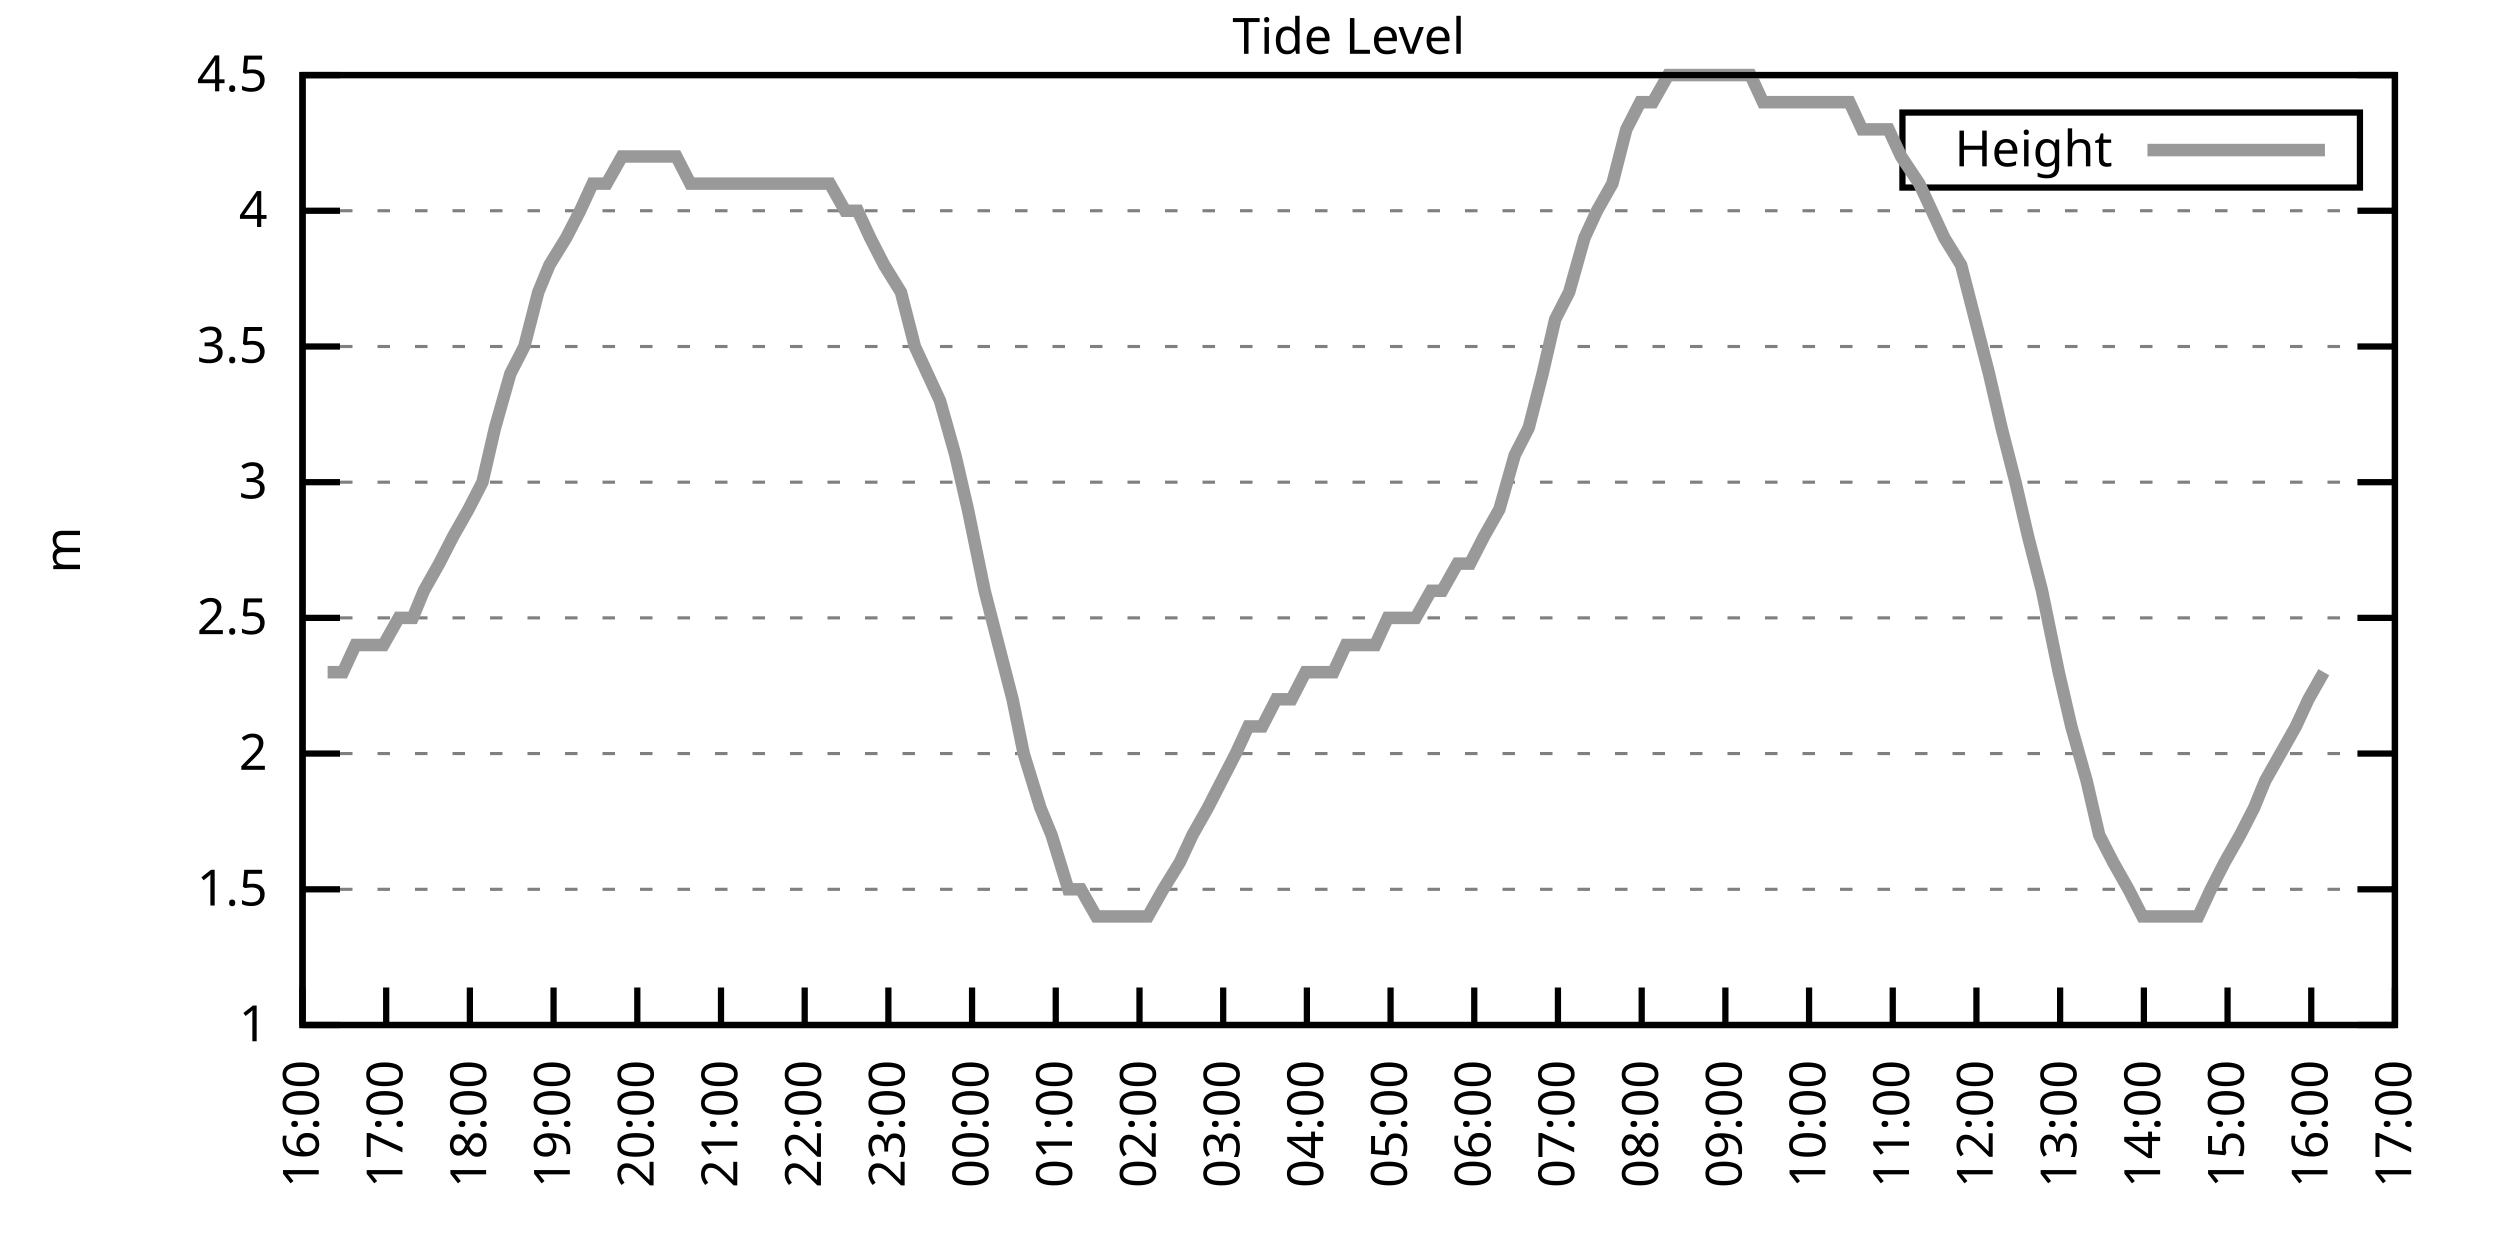
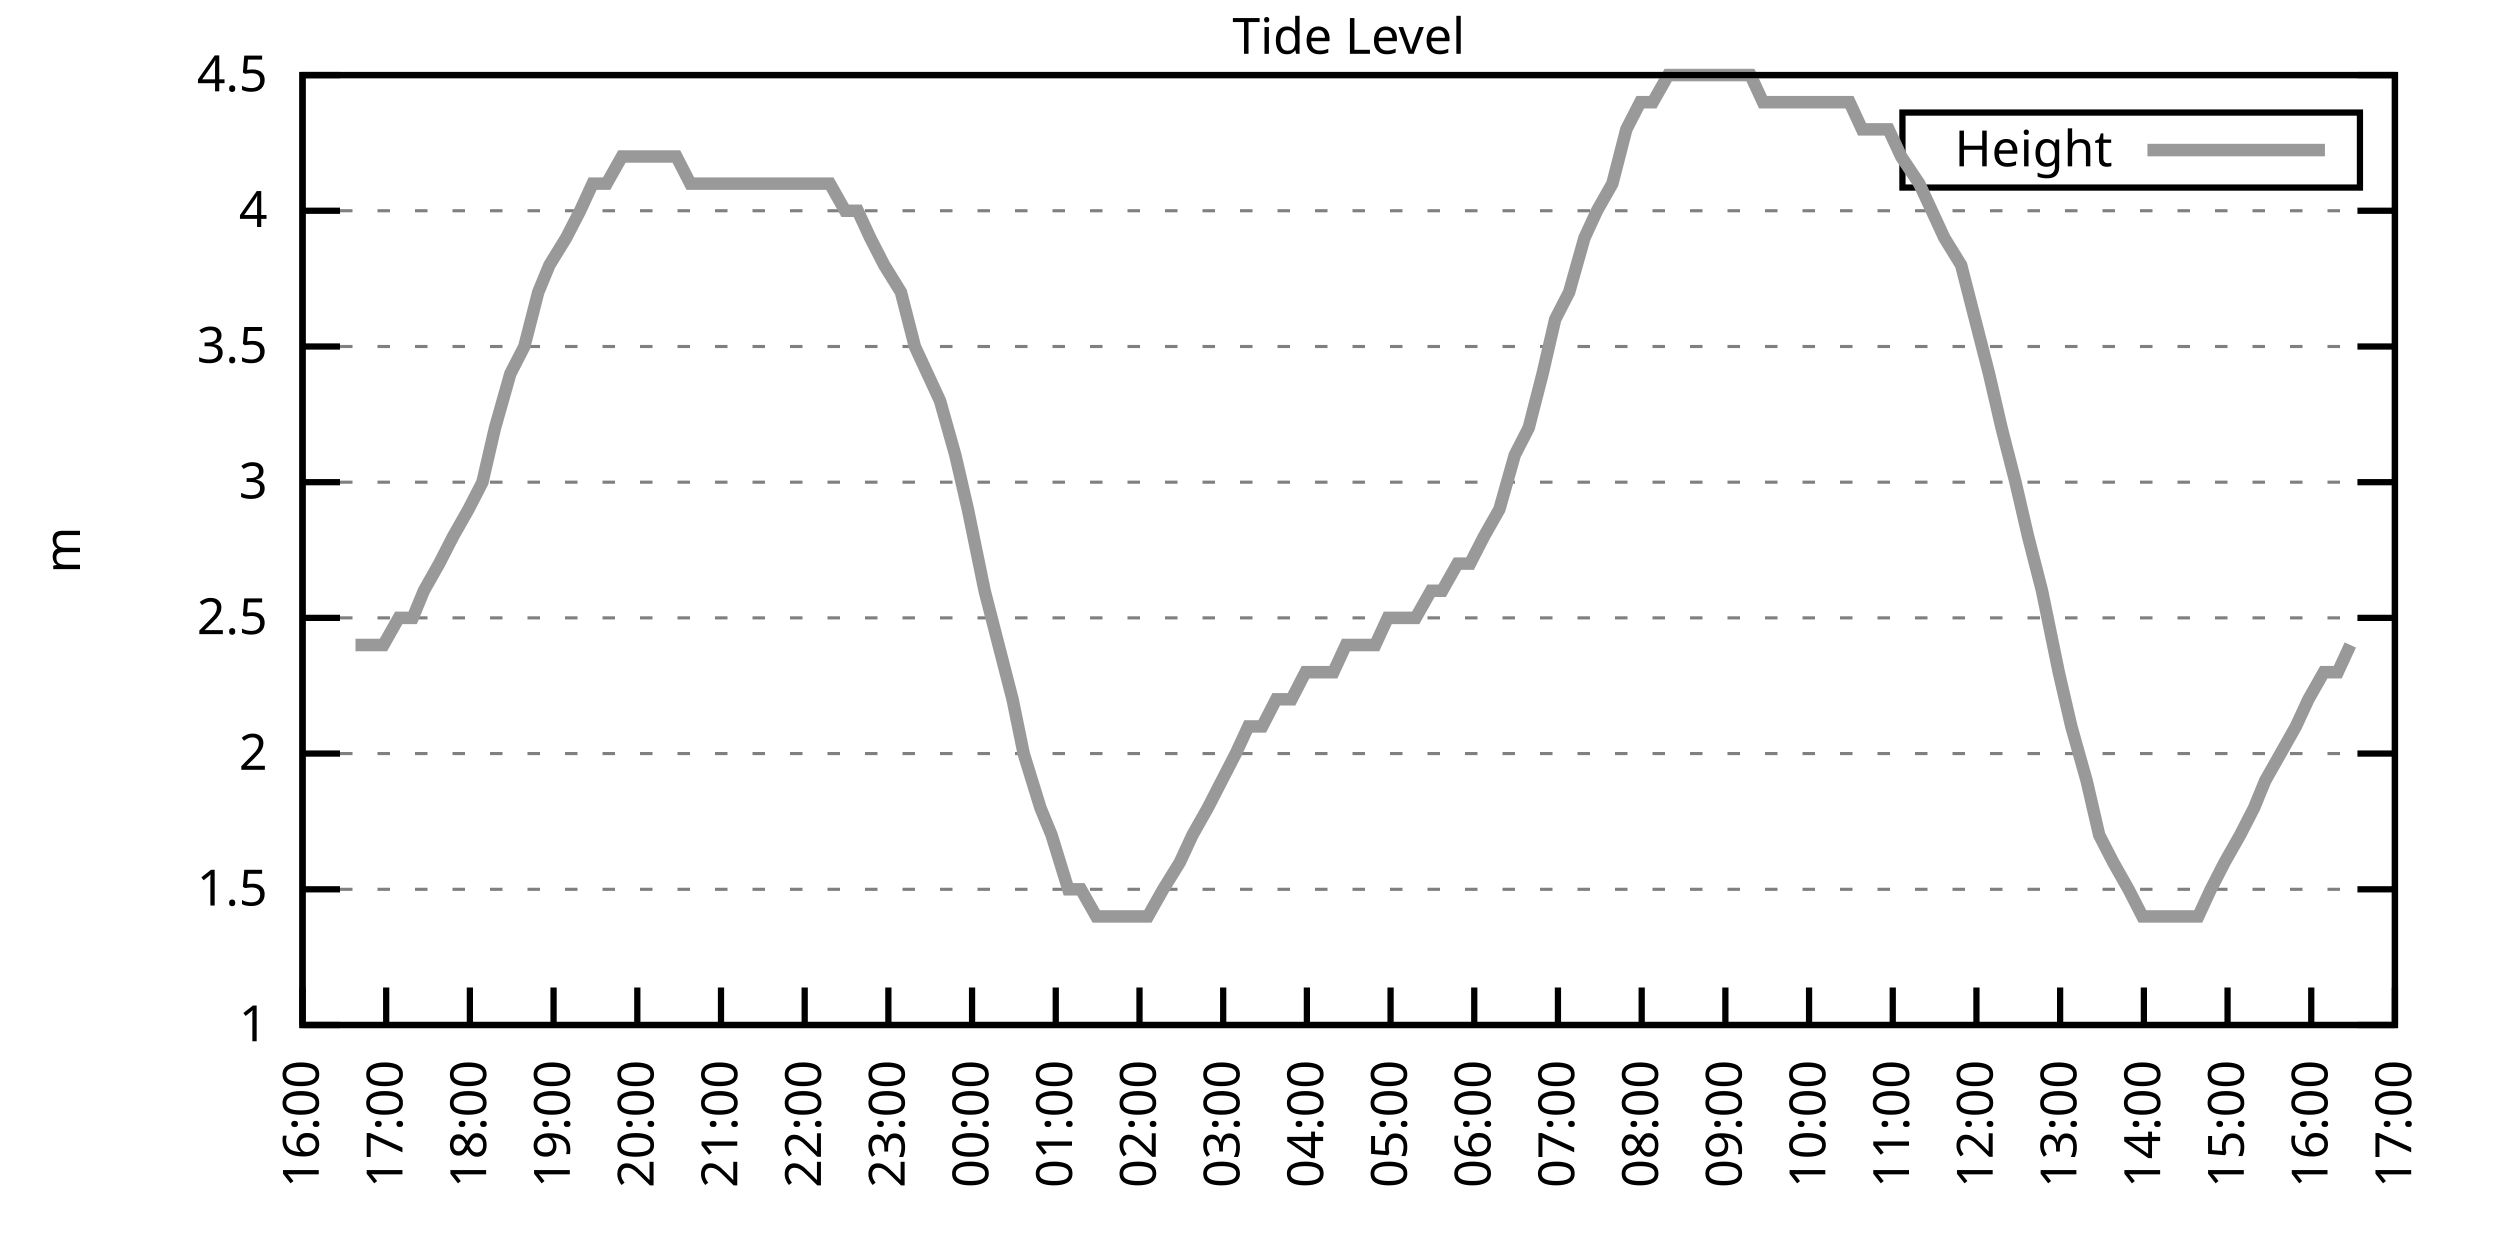
<svg xmlns="http://www.w3.org/2000/svg" xmlns:xlink="http://www.w3.org/1999/xlink" width="400" height="200" viewBox="0 0 400 200">
  <g id="gnuplot_canvas">
    <rect x="0" y="0" width="400" height="200" fill="none" />
    <defs>
      <circle id="gpDot" r="0.5" stroke-width="0.5" stroke="currentColor" />
      <path id="gpPt0" stroke-width="0.333" stroke="currentColor" d="M-1,0 h2 M0,-1 v2" />
      <path id="gpPt1" stroke-width="0.333" stroke="currentColor" d="M-1,-1 L1,1 M1,-1 L-1,1" />
      <path id="gpPt2" stroke-width="0.333" stroke="currentColor" d="M-1,0 L1,0 M0,-1 L0,1 M-1,-1 L1,1 M-1,1 L1,-1" />
      <rect id="gpPt3" stroke-width="0.333" stroke="currentColor" x="-1" y="-1" width="2" height="2" />
      <rect id="gpPt4" stroke-width="0.333" stroke="currentColor" fill="currentColor" x="-1" y="-1" width="2" height="2" />
      <circle id="gpPt5" stroke-width="0.333" stroke="currentColor" cx="0" cy="0" r="1" />
      <use xlink:href="#gpPt5" id="gpPt6" fill="currentColor" stroke="none" />
      <path id="gpPt7" stroke-width="0.333" stroke="currentColor" d="M0,-1.33 L-1.33,0.67 L1.33,0.67 z" />
      <use xlink:href="#gpPt7" id="gpPt8" fill="currentColor" stroke="none" />
      <use xlink:href="#gpPt7" id="gpPt9" stroke="currentColor" transform="rotate(180)" />
      <use xlink:href="#gpPt9" id="gpPt10" fill="currentColor" stroke="none" />
      <use xlink:href="#gpPt3" id="gpPt11" stroke="currentColor" transform="rotate(45)" />
      <use xlink:href="#gpPt11" id="gpPt12" fill="currentColor" stroke="none" />
      <path id="gpPt13" stroke-width="0.333" stroke="currentColor" d="M0,1.330 L1.265,0.411 L0.782,-1.067 L-0.782,-1.076 L-1.265,0.411 z" />
      <use xlink:href="#gpPt13" id="gpPt14" fill="currentColor" stroke="none" />
      <filter id="textbox" filterUnits="objectBoundingBox" x="0" y="0" height="1" width="1">
        <feFlood flood-color="white" flood-opacity="1" result="bgnd" />
        <feComposite in="SourceGraphic" in2="bgnd" operator="atop" />
      </filter>
      <filter id="greybox" filterUnits="objectBoundingBox" x="0" y="0" height="1" width="1">
        <feFlood flood-color="lightgrey" flood-opacity="1" result="grey" />
        <feComposite in="SourceGraphic" in2="grey" operator="atop" />
      </filter>
    </defs>
    <g fill="none" color="white" stroke="currentColor" stroke-width="1.00" stroke-linecap="butt" stroke-linejoin="miter">
</g>
    <g fill="none" color="black" stroke="currentColor" stroke-width="1.00" stroke-linecap="butt" stroke-linejoin="miter">
      <g stroke="none" shape-rendering="crispEdges">
        <polygon fill="rgb(255, 255, 255)" points="48.40,164.00 383.18,164.00 383.18,12.02 48.40,12.02 " />
      </g>
    </g>
    <g fill="none" color="black" stroke="currentColor" stroke-width="1.00" stroke-linecap="butt" stroke-linejoin="miter">
</g>
    <g fill="none" color="black" stroke="black" stroke-width="0.50" stroke-linecap="butt" stroke-linejoin="miter">
</g>
    <g fill="none" color="gray" stroke="currentColor" stroke-width="0.50" stroke-linecap="butt" stroke-linejoin="miter">
      <path stroke="gray" stroke-dasharray="2,4" class="gridline" d="M48.40,164.00 L383.19,164.00  " />
    </g>
    <g fill="none" color="gray" stroke="gray" stroke-width="1.00" stroke-linecap="butt" stroke-linejoin="miter">
</g>
    <g fill="none" color="black" stroke="currentColor" stroke-width="1.00" stroke-linecap="butt" stroke-linejoin="miter">
      <path stroke="black" d="M48.40,164.00 L54.40,164.00 M383.19,164.00 L377.19,164.00  " />
      <g transform="translate(42.80,166.60)" stroke="none" fill="black" font-family="Sans" font-size="8.00" text-anchor="end">
        <text>
          <tspan font-family="Sans"> 1</tspan>
        </text>
      </g>
    </g>
    <g fill="none" color="black" stroke="currentColor" stroke-width="1.00" stroke-linecap="butt" stroke-linejoin="miter">
</g>
    <g fill="none" color="black" stroke="black" stroke-width="0.50" stroke-linecap="butt" stroke-linejoin="miter">
</g>
    <g fill="none" color="gray" stroke="currentColor" stroke-width="0.50" stroke-linecap="butt" stroke-linejoin="miter">
      <path stroke="gray" stroke-dasharray="2,4" class="gridline" d="M48.40,142.29 L383.19,142.29  " />
    </g>
    <g fill="none" color="gray" stroke="gray" stroke-width="1.00" stroke-linecap="butt" stroke-linejoin="miter">
</g>
    <g fill="none" color="black" stroke="currentColor" stroke-width="1.00" stroke-linecap="butt" stroke-linejoin="miter">
      <path stroke="black" d="M48.40,142.29 L54.40,142.29 M383.19,142.29 L377.19,142.29  " />
      <g transform="translate(42.80,144.89)" stroke="none" fill="black" font-family="Sans" font-size="8.00" text-anchor="end">
        <text>
          <tspan font-family="Sans"> 1.5</tspan>
        </text>
      </g>
    </g>
    <g fill="none" color="black" stroke="currentColor" stroke-width="1.00" stroke-linecap="butt" stroke-linejoin="miter">
</g>
    <g fill="none" color="black" stroke="black" stroke-width="0.50" stroke-linecap="butt" stroke-linejoin="miter">
</g>
    <g fill="none" color="gray" stroke="currentColor" stroke-width="0.50" stroke-linecap="butt" stroke-linejoin="miter">
      <path stroke="gray" stroke-dasharray="2,4" class="gridline" d="M48.40,120.57 L383.19,120.57  " />
    </g>
    <g fill="none" color="gray" stroke="gray" stroke-width="1.00" stroke-linecap="butt" stroke-linejoin="miter">
</g>
    <g fill="none" color="black" stroke="currentColor" stroke-width="1.00" stroke-linecap="butt" stroke-linejoin="miter">
      <path stroke="black" d="M48.40,120.57 L54.40,120.57 M383.19,120.57 L377.19,120.57  " />
      <g transform="translate(42.80,123.17)" stroke="none" fill="black" font-family="Sans" font-size="8.00" text-anchor="end">
        <text>
          <tspan font-family="Sans"> 2</tspan>
        </text>
      </g>
    </g>
    <g fill="none" color="black" stroke="currentColor" stroke-width="1.00" stroke-linecap="butt" stroke-linejoin="miter">
</g>
    <g fill="none" color="black" stroke="black" stroke-width="0.50" stroke-linecap="butt" stroke-linejoin="miter">
</g>
    <g fill="none" color="gray" stroke="currentColor" stroke-width="0.50" stroke-linecap="butt" stroke-linejoin="miter">
      <path stroke="gray" stroke-dasharray="2,4" class="gridline" d="M48.40,98.86 L383.19,98.86  " />
    </g>
    <g fill="none" color="gray" stroke="gray" stroke-width="1.00" stroke-linecap="butt" stroke-linejoin="miter">
</g>
    <g fill="none" color="black" stroke="currentColor" stroke-width="1.00" stroke-linecap="butt" stroke-linejoin="miter">
      <path stroke="black" d="M48.40,98.86 L54.40,98.86 M383.19,98.86 L377.19,98.86  " />
      <g transform="translate(42.80,101.46)" stroke="none" fill="black" font-family="Sans" font-size="8.00" text-anchor="end">
        <text>
          <tspan font-family="Sans"> 2.5</tspan>
        </text>
      </g>
    </g>
    <g fill="none" color="black" stroke="currentColor" stroke-width="1.00" stroke-linecap="butt" stroke-linejoin="miter">
</g>
    <g fill="none" color="black" stroke="black" stroke-width="0.50" stroke-linecap="butt" stroke-linejoin="miter">
</g>
    <g fill="none" color="gray" stroke="currentColor" stroke-width="0.50" stroke-linecap="butt" stroke-linejoin="miter">
      <path stroke="gray" stroke-dasharray="2,4" class="gridline" d="M48.40,77.15 L383.19,77.15  " />
    </g>
    <g fill="none" color="gray" stroke="gray" stroke-width="1.00" stroke-linecap="butt" stroke-linejoin="miter">
</g>
    <g fill="none" color="black" stroke="currentColor" stroke-width="1.00" stroke-linecap="butt" stroke-linejoin="miter">
      <path stroke="black" d="M48.40,77.15 L54.40,77.15 M383.19,77.15 L377.19,77.15  " />
      <g transform="translate(42.80,79.75)" stroke="none" fill="black" font-family="Sans" font-size="8.00" text-anchor="end">
        <text>
          <tspan font-family="Sans"> 3</tspan>
        </text>
      </g>
    </g>
    <g fill="none" color="black" stroke="currentColor" stroke-width="1.00" stroke-linecap="butt" stroke-linejoin="miter">
</g>
    <g fill="none" color="black" stroke="black" stroke-width="0.50" stroke-linecap="butt" stroke-linejoin="miter">
</g>
    <g fill="none" color="gray" stroke="currentColor" stroke-width="0.50" stroke-linecap="butt" stroke-linejoin="miter">
      <path stroke="gray" stroke-dasharray="2,4" class="gridline" d="M48.40,55.44 L383.19,55.44  " />
    </g>
    <g fill="none" color="gray" stroke="gray" stroke-width="1.00" stroke-linecap="butt" stroke-linejoin="miter">
</g>
    <g fill="none" color="black" stroke="currentColor" stroke-width="1.00" stroke-linecap="butt" stroke-linejoin="miter">
      <path stroke="black" d="M48.40,55.44 L54.40,55.44 M383.19,55.44 L377.19,55.44  " />
      <g transform="translate(42.80,58.04)" stroke="none" fill="black" font-family="Sans" font-size="8.00" text-anchor="end">
        <text>
          <tspan font-family="Sans"> 3.5</tspan>
        </text>
      </g>
    </g>
    <g fill="none" color="black" stroke="currentColor" stroke-width="1.00" stroke-linecap="butt" stroke-linejoin="miter">
</g>
    <g fill="none" color="black" stroke="black" stroke-width="0.50" stroke-linecap="butt" stroke-linejoin="miter">
</g>
    <g fill="none" color="gray" stroke="currentColor" stroke-width="0.50" stroke-linecap="butt" stroke-linejoin="miter">
      <path stroke="gray" stroke-dasharray="2,4" class="gridline" d="M48.40,33.72 L383.19,33.72  " />
    </g>
    <g fill="none" color="gray" stroke="gray" stroke-width="1.00" stroke-linecap="butt" stroke-linejoin="miter">
</g>
    <g fill="none" color="black" stroke="currentColor" stroke-width="1.00" stroke-linecap="butt" stroke-linejoin="miter">
      <path stroke="black" d="M48.40,33.72 L54.40,33.72 M383.19,33.72 L377.19,33.72  " />
      <g transform="translate(42.80,36.32)" stroke="none" fill="black" font-family="Sans" font-size="8.00" text-anchor="end">
        <text>
          <tspan font-family="Sans"> 4</tspan>
        </text>
      </g>
    </g>
    <g fill="none" color="black" stroke="currentColor" stroke-width="1.00" stroke-linecap="butt" stroke-linejoin="miter">
</g>
    <g fill="none" color="black" stroke="black" stroke-width="0.50" stroke-linecap="butt" stroke-linejoin="miter">
</g>
    <g fill="none" color="gray" stroke="currentColor" stroke-width="0.50" stroke-linecap="butt" stroke-linejoin="miter">
      <path stroke="gray" stroke-dasharray="2,4" class="gridline" d="M48.40,12.01 L383.19,12.01  " />
    </g>
    <g fill="none" color="gray" stroke="gray" stroke-width="1.00" stroke-linecap="butt" stroke-linejoin="miter">
</g>
    <g fill="none" color="black" stroke="currentColor" stroke-width="1.00" stroke-linecap="butt" stroke-linejoin="miter">
      <path stroke="black" d="M48.40,12.01 L54.40,12.01 M383.19,12.01 L377.19,12.01  " />
      <g transform="translate(42.80,14.61)" stroke="none" fill="black" font-family="Sans" font-size="8.00" text-anchor="end">
        <text>
          <tspan font-family="Sans"> 4.5</tspan>
        </text>
      </g>
    </g>
    <g fill="none" color="black" stroke="currentColor" stroke-width="1.00" stroke-linecap="butt" stroke-linejoin="miter">
      <path stroke="black" d="M48.40,164.00 L48.40,158.00  " />
      <g transform="translate(51.00,169.60) rotate(270.00)" stroke="none" fill="black" font-family="Sans" font-size="8.00" text-anchor="end">
        <text>
          <tspan font-family="Sans">16:00</tspan>
        </text>
      </g>
    </g>
    <g fill="none" color="black" stroke="currentColor" stroke-width="1.00" stroke-linecap="butt" stroke-linejoin="miter">
      <path stroke="black" d="M61.79,164.00 L61.79,158.00  " />
      <g transform="translate(64.39,169.60) rotate(270.00)" stroke="none" fill="black" font-family="Sans" font-size="8.00" text-anchor="end">
        <text>
          <tspan font-family="Sans">17:00</tspan>
        </text>
      </g>
    </g>
    <g fill="none" color="black" stroke="currentColor" stroke-width="1.00" stroke-linecap="butt" stroke-linejoin="miter">
      <path stroke="black" d="M75.18,164.00 L75.18,158.00  " />
      <g transform="translate(77.78,169.60) rotate(270.00)" stroke="none" fill="black" font-family="Sans" font-size="8.00" text-anchor="end">
        <text>
          <tspan font-family="Sans">18:00</tspan>
        </text>
      </g>
    </g>
    <g fill="none" color="black" stroke="currentColor" stroke-width="1.00" stroke-linecap="butt" stroke-linejoin="miter">
      <path stroke="black" d="M88.57,164.00 L88.57,158.00  " />
      <g transform="translate(91.17,169.60) rotate(270.00)" stroke="none" fill="black" font-family="Sans" font-size="8.00" text-anchor="end">
        <text>
          <tspan font-family="Sans">19:00</tspan>
        </text>
      </g>
    </g>
    <g fill="none" color="black" stroke="currentColor" stroke-width="1.00" stroke-linecap="butt" stroke-linejoin="miter">
      <path stroke="black" d="M101.97,164.00 L101.97,158.00  " />
      <g transform="translate(104.57,169.60) rotate(270.00)" stroke="none" fill="black" font-family="Sans" font-size="8.00" text-anchor="end">
        <text>
          <tspan font-family="Sans">20:00</tspan>
        </text>
      </g>
    </g>
    <g fill="none" color="black" stroke="currentColor" stroke-width="1.00" stroke-linecap="butt" stroke-linejoin="miter">
      <path stroke="black" d="M115.36,164.00 L115.36,158.00  " />
      <g transform="translate(117.96,169.60) rotate(270.00)" stroke="none" fill="black" font-family="Sans" font-size="8.00" text-anchor="end">
        <text>
          <tspan font-family="Sans">21:00</tspan>
        </text>
      </g>
    </g>
    <g fill="none" color="black" stroke="currentColor" stroke-width="1.00" stroke-linecap="butt" stroke-linejoin="miter">
      <path stroke="black" d="M128.75,164.00 L128.75,158.00  " />
      <g transform="translate(131.35,169.60) rotate(270.00)" stroke="none" fill="black" font-family="Sans" font-size="8.00" text-anchor="end">
        <text>
          <tspan font-family="Sans">22:00</tspan>
        </text>
      </g>
    </g>
    <g fill="none" color="black" stroke="currentColor" stroke-width="1.00" stroke-linecap="butt" stroke-linejoin="miter">
      <path stroke="black" d="M142.14,164.00 L142.14,158.00  " />
      <g transform="translate(144.74,169.60) rotate(270.00)" stroke="none" fill="black" font-family="Sans" font-size="8.00" text-anchor="end">
        <text>
          <tspan font-family="Sans">23:00</tspan>
        </text>
      </g>
    </g>
    <g fill="none" color="black" stroke="currentColor" stroke-width="1.00" stroke-linecap="butt" stroke-linejoin="miter">
      <path stroke="black" d="M155.53,164.00 L155.53,158.00  " />
      <g transform="translate(158.13,169.60) rotate(270.00)" stroke="none" fill="black" font-family="Sans" font-size="8.00" text-anchor="end">
        <text>
          <tspan font-family="Sans">00:00</tspan>
        </text>
      </g>
    </g>
    <g fill="none" color="black" stroke="currentColor" stroke-width="1.00" stroke-linecap="butt" stroke-linejoin="miter">
      <path stroke="black" d="M168.92,164.00 L168.92,158.00  " />
      <g transform="translate(171.52,169.60) rotate(270.00)" stroke="none" fill="black" font-family="Sans" font-size="8.00" text-anchor="end">
        <text>
          <tspan font-family="Sans">01:00</tspan>
        </text>
      </g>
    </g>
    <g fill="none" color="black" stroke="currentColor" stroke-width="1.00" stroke-linecap="butt" stroke-linejoin="miter">
      <path stroke="black" d="M182.32,164.00 L182.32,158.00  " />
      <g transform="translate(184.92,169.60) rotate(270.00)" stroke="none" fill="black" font-family="Sans" font-size="8.00" text-anchor="end">
        <text>
          <tspan font-family="Sans">02:00</tspan>
        </text>
      </g>
    </g>
    <g fill="none" color="black" stroke="currentColor" stroke-width="1.00" stroke-linecap="butt" stroke-linejoin="miter">
      <path stroke="black" d="M195.71,164.00 L195.71,158.00  " />
      <g transform="translate(198.31,169.60) rotate(270.00)" stroke="none" fill="black" font-family="Sans" font-size="8.00" text-anchor="end">
        <text>
          <tspan font-family="Sans">03:00</tspan>
        </text>
      </g>
    </g>
    <g fill="none" color="black" stroke="currentColor" stroke-width="1.00" stroke-linecap="butt" stroke-linejoin="miter">
      <path stroke="black" d="M209.10,164.00 L209.10,158.00  " />
      <g transform="translate(211.70,169.60) rotate(270.00)" stroke="none" fill="black" font-family="Sans" font-size="8.00" text-anchor="end">
        <text>
          <tspan font-family="Sans">04:00</tspan>
        </text>
      </g>
    </g>
    <g fill="none" color="black" stroke="currentColor" stroke-width="1.00" stroke-linecap="butt" stroke-linejoin="miter">
      <path stroke="black" d="M222.49,164.00 L222.49,158.00  " />
      <g transform="translate(225.09,169.60) rotate(270.00)" stroke="none" fill="black" font-family="Sans" font-size="8.00" text-anchor="end">
        <text>
          <tspan font-family="Sans">05:00</tspan>
        </text>
      </g>
    </g>
    <g fill="none" color="black" stroke="currentColor" stroke-width="1.00" stroke-linecap="butt" stroke-linejoin="miter">
      <path stroke="black" d="M235.88,164.00 L235.88,158.00  " />
      <g transform="translate(238.48,169.60) rotate(270.00)" stroke="none" fill="black" font-family="Sans" font-size="8.00" text-anchor="end">
        <text>
          <tspan font-family="Sans">06:00</tspan>
        </text>
      </g>
    </g>
    <g fill="none" color="black" stroke="currentColor" stroke-width="1.00" stroke-linecap="butt" stroke-linejoin="miter">
      <path stroke="black" d="M249.27,164.00 L249.27,158.00  " />
      <g transform="translate(251.87,169.60) rotate(270.00)" stroke="none" fill="black" font-family="Sans" font-size="8.00" text-anchor="end">
        <text>
          <tspan font-family="Sans">07:00</tspan>
        </text>
      </g>
    </g>
    <g fill="none" color="black" stroke="currentColor" stroke-width="1.00" stroke-linecap="butt" stroke-linejoin="miter">
      <path stroke="black" d="M262.67,164.00 L262.67,158.00  " />
      <g transform="translate(265.27,169.60) rotate(270.00)" stroke="none" fill="black" font-family="Sans" font-size="8.00" text-anchor="end">
        <text>
          <tspan font-family="Sans">08:00</tspan>
        </text>
      </g>
    </g>
    <g fill="none" color="black" stroke="currentColor" stroke-width="1.00" stroke-linecap="butt" stroke-linejoin="miter">
      <path stroke="black" d="M276.06,164.00 L276.06,158.00  " />
      <g transform="translate(278.66,169.60) rotate(270.00)" stroke="none" fill="black" font-family="Sans" font-size="8.00" text-anchor="end">
        <text>
          <tspan font-family="Sans">09:00</tspan>
        </text>
      </g>
    </g>
    <g fill="none" color="black" stroke="currentColor" stroke-width="1.00" stroke-linecap="butt" stroke-linejoin="miter">
      <path stroke="black" d="M289.45,164.00 L289.45,158.00  " />
      <g transform="translate(292.05,169.60) rotate(270.00)" stroke="none" fill="black" font-family="Sans" font-size="8.00" text-anchor="end">
        <text>
          <tspan font-family="Sans">10:00</tspan>
        </text>
      </g>
    </g>
    <g fill="none" color="black" stroke="currentColor" stroke-width="1.00" stroke-linecap="butt" stroke-linejoin="miter">
      <path stroke="black" d="M302.84,164.00 L302.84,158.00  " />
      <g transform="translate(305.44,169.60) rotate(270.00)" stroke="none" fill="black" font-family="Sans" font-size="8.00" text-anchor="end">
        <text>
          <tspan font-family="Sans">11:00</tspan>
        </text>
      </g>
    </g>
    <g fill="none" color="black" stroke="currentColor" stroke-width="1.00" stroke-linecap="butt" stroke-linejoin="miter">
      <path stroke="black" d="M316.23,164.00 L316.23,158.00  " />
      <g transform="translate(318.83,169.60) rotate(270.00)" stroke="none" fill="black" font-family="Sans" font-size="8.00" text-anchor="end">
        <text>
          <tspan font-family="Sans">12:00</tspan>
        </text>
      </g>
    </g>
    <g fill="none" color="black" stroke="currentColor" stroke-width="1.00" stroke-linecap="butt" stroke-linejoin="miter">
      <path stroke="black" d="M329.62,164.00 L329.62,158.00  " />
      <g transform="translate(332.22,169.60) rotate(270.00)" stroke="none" fill="black" font-family="Sans" font-size="8.00" text-anchor="end">
        <text>
          <tspan font-family="Sans">13:00</tspan>
        </text>
      </g>
    </g>
    <g fill="none" color="black" stroke="currentColor" stroke-width="1.00" stroke-linecap="butt" stroke-linejoin="miter">
      <path stroke="black" d="M343.02,164.00 L343.02,158.00  " />
      <g transform="translate(345.62,169.60) rotate(270.00)" stroke="none" fill="black" font-family="Sans" font-size="8.00" text-anchor="end">
        <text>
          <tspan font-family="Sans">14:00</tspan>
        </text>
      </g>
    </g>
    <g fill="none" color="black" stroke="currentColor" stroke-width="1.00" stroke-linecap="butt" stroke-linejoin="miter">
      <path stroke="black" d="M356.41,164.00 L356.41,158.00  " />
      <g transform="translate(359.01,169.60) rotate(270.00)" stroke="none" fill="black" font-family="Sans" font-size="8.00" text-anchor="end">
        <text>
          <tspan font-family="Sans">15:00</tspan>
        </text>
      </g>
    </g>
    <g fill="none" color="black" stroke="currentColor" stroke-width="1.00" stroke-linecap="butt" stroke-linejoin="miter">
      <path stroke="black" d="M369.80,164.00 L369.80,158.00  " />
      <g transform="translate(372.40,169.60) rotate(270.00)" stroke="none" fill="black" font-family="Sans" font-size="8.00" text-anchor="end">
        <text>
          <tspan font-family="Sans">16:00</tspan>
        </text>
      </g>
    </g>
    <g fill="none" color="black" stroke="currentColor" stroke-width="1.00" stroke-linecap="butt" stroke-linejoin="miter">
      <path stroke="black" d="M383.19,164.00 L383.19,158.00  " />
      <g transform="translate(385.79,169.60) rotate(270.00)" stroke="none" fill="black" font-family="Sans" font-size="8.00" text-anchor="end">
        <text>
          <tspan font-family="Sans">17:00</tspan>
        </text>
      </g>
    </g>
    <g fill="none" color="black" stroke="currentColor" stroke-width="1.00" stroke-linecap="butt" stroke-linejoin="miter">
</g>
    <g fill="none" color="black" stroke="currentColor" stroke-width="1.00" stroke-linecap="butt" stroke-linejoin="miter">
      <path stroke="black" d="M48.40,12.01 L48.40,164.00 L383.19,164.00 L383.19,12.01 L48.40,12.01 Z  " />
    </g>
    <g fill="none" color="black" stroke="currentColor" stroke-width="1.00" stroke-linecap="butt" stroke-linejoin="miter">
</g>
    <g fill="none" color="black" stroke="currentColor" stroke-width="1.00" stroke-linecap="butt" stroke-linejoin="miter">
      <path stroke="black" d="M304.39,30.01 L304.39,18.01 L377.59,18.01 L377.59,30.01 L304.39,30.01 Z  " />
    </g>
    <g id="Tide_level_plot_1">
      <g fill="none" color="white" stroke="black" stroke-width="2.00" stroke-linecap="butt" stroke-linejoin="miter">
</g>
      <g fill="none" color="black" stroke="currentColor" stroke-width="2.00" stroke-linecap="butt" stroke-linejoin="miter">
        <g transform="translate(337.99,26.61)" stroke="none" fill="black" font-family="Sans" font-size="8.00" text-anchor="end">
          <text>
            <tspan font-family="Sans">Height</tspan>
          </text>
        </g>
      </g>
      <g fill="none" color="black" stroke="currentColor" stroke-width="2.00" stroke-linecap="butt" stroke-linejoin="miter">
-         <path stroke="rgb(153, 153, 153)" d="M343.59,24.01 L371.99,24.01 M52.42,107.55 L54.87,107.55 L56.88,103.20 L58.89,103.20 L61.35,103.20 L63.80,98.86   L66.03,98.86 L67.82,94.52 L70.27,90.18 L72.50,85.83 L74.96,81.49 L77.19,77.15 L79.20,68.46 L81.66,59.78   L83.89,55.44 L86.12,46.75 L87.91,42.41 L90.58,38.07 L92.82,33.72 L94.82,29.38 L97.06,29.38 L99.51,25.04   L101.52,25.04 L103.98,25.04 L105.98,25.04 L108.22,25.04 L110.45,29.38 L112.90,29.38 L114.91,29.38 L116.92,29.38   L119.38,29.38 L121.38,29.38 L124.06,29.38 L126.29,29.38 L128.53,29.38 L130.76,29.38 L132.77,29.38 L135.22,33.72   L137.23,33.72 L139.24,38.07 L141.47,42.41 L144.15,46.75 L146.38,55.44 L148.39,59.78 L150.40,64.12 L152.85,72.81   L154.86,81.49 L157.54,94.52 L159.77,103.20 L162.01,111.89 L163.79,120.57 L166.47,129.26 L168.25,133.60 L170.93,142.29   L172.94,142.29 L175.40,146.63 L177.63,146.63 L179.19,146.63 L181.65,146.63 L183.66,146.63 L186.11,142.29 L188.79,137.94   L190.80,133.60 L193.25,129.26 L195.48,124.92 L197.72,120.57 L199.73,116.23 L201.96,116.23 L204.19,111.89 L206.64,111.89   L208.88,107.55 L210.88,107.55 L213.34,107.55 L215.35,103.20 L217.80,103.20 L220.04,103.20 L222.04,98.86 L224.50,98.86   L226.51,98.86 L228.96,94.52 L230.75,94.52 L233.20,90.18 L235.21,90.18 L237.44,85.83 L239.90,81.49 L242.36,72.81   L244.59,68.46 L246.82,59.78 L248.83,51.09 L251.06,46.75 L253.51,38.07 L255.52,33.72 L257.98,29.38 L260.21,20.70   L262.44,16.35 L264.45,16.35 L266.91,12.01 L269.14,12.01 L271.15,12.01 L273.38,12.01 L275.39,12.01 L278.07,12.01   L280.07,12.01 L282.08,16.35 L284.32,16.35 L286.99,16.35 L289.23,16.35 L291.46,16.35 L293.69,16.35 L295.92,16.35   L297.93,20.70 L300.16,20.70 L302.17,20.70 L304.18,25.04 L307.08,29.38 L309.09,33.72 L311.10,38.07 L313.78,42.41   L316.01,51.09 L318.24,59.78 L320.25,68.46 L322.48,77.15 L324.49,85.83 L326.72,94.52 L329.40,107.55 L331.41,116.23   L333.86,124.92 L335.87,133.60 L338.10,137.94 L340.56,142.29 L342.79,146.63 L345.02,146.63 L347.26,146.63 L349.04,146.63   L351.72,146.63 L353.73,142.29 L355.96,137.94 L358.42,133.60 L360.65,129.26 L362.43,124.92 L364.89,120.57 L367.34,116.23   L369.35,111.89 L371.81,107.55  " />
+         <path stroke="rgb(153, 153, 153)" d="M343.59,24.01 L371.99,24.01 M56.88,103.20 L58.89,103.20 L61.35,103.20 L63.80,98.86 L66.03,98.86 L67.82,94.52   L70.27,90.18 L72.50,85.83 L74.96,81.49 L77.19,77.15 L79.20,68.46 L81.66,59.78 L83.89,55.44 L86.12,46.75   L87.91,42.41 L90.58,38.07 L92.82,33.72 L94.82,29.38 L97.06,29.38 L99.51,25.04 L101.52,25.04 L103.98,25.04   L105.98,25.04 L108.22,25.04 L110.45,29.38 L112.90,29.38 L114.91,29.38 L116.92,29.38 L119.38,29.38 L121.38,29.38   L124.06,29.38 L126.29,29.38 L128.53,29.38 L130.76,29.38 L132.77,29.38 L135.22,33.72 L137.23,33.72 L139.24,38.07   L141.47,42.41 L144.15,46.75 L146.38,55.44 L148.39,59.78 L150.40,64.12 L152.85,72.81 L154.86,81.49 L157.54,94.52   L159.77,103.20 L162.01,111.89 L163.79,120.57 L166.47,129.26 L168.25,133.60 L170.93,142.29 L172.94,142.29 L175.40,146.63   L177.63,146.63 L179.19,146.63 L181.65,146.63 L183.66,146.63 L186.11,142.29 L188.79,137.94 L190.80,133.60 L193.25,129.26   L195.48,124.92 L197.72,120.57 L199.73,116.23 L201.96,116.23 L204.19,111.89 L206.64,111.89 L208.88,107.55 L210.88,107.55   L213.34,107.55 L215.35,103.20 L217.80,103.20 L220.04,103.20 L222.04,98.86 L224.50,98.86 L226.51,98.86 L228.96,94.52   L230.75,94.52 L233.20,90.18 L235.21,90.18 L237.44,85.83 L239.90,81.49 L242.36,72.81 L244.59,68.46 L246.82,59.78   L248.83,51.09 L251.06,46.75 L253.51,38.07 L255.52,33.72 L257.98,29.38 L260.21,20.70 L262.44,16.35 L264.45,16.35   L266.91,12.01 L269.14,12.01 L271.15,12.01 L273.38,12.01 L275.39,12.01 L278.07,12.01 L280.07,12.01 L282.08,16.35   L284.32,16.35 L286.99,16.35 L289.23,16.35 L291.46,16.35 L293.69,16.35 L295.92,16.35 L297.93,20.70 L300.16,20.70   L302.17,20.70 L304.18,25.04 L307.08,29.38 L309.09,33.72 L311.10,38.07 L313.78,42.41 L316.01,51.09 L318.24,59.78   L320.25,68.46 L322.48,77.15 L324.49,85.83 L326.72,94.52 L329.40,107.55 L331.41,116.23 L333.86,124.92 L335.87,133.60   L338.10,137.94 L340.56,142.29 L342.79,146.63 L345.02,146.63 L347.26,146.63 L349.04,146.63 L351.72,146.63 L353.73,142.29   L355.96,137.94 L358.42,133.60 L360.65,129.26 L362.43,124.92 L364.89,120.57 L367.34,116.23 L369.35,111.89 L371.81,107.55   L374.04,107.55 L376.05,103.20  " />
      </g>
    </g>
    <g fill="none" color="black" stroke="currentColor" stroke-width="2.00" stroke-linecap="butt" stroke-linejoin="miter">
</g>
    <g fill="none" color="black" stroke="black" stroke-width="1.00" stroke-linecap="butt" stroke-linejoin="miter">
</g>
    <g fill="none" color="black" stroke="currentColor" stroke-width="1.00" stroke-linecap="butt" stroke-linejoin="miter">
      <path stroke="black" d="M48.40,12.01 L48.40,164.00 L383.19,164.00 L383.19,12.01 L48.40,12.01 Z  " />
      <g transform="translate(12.80,88.01) rotate(270.00)" stroke="none" fill="black" font-family="Sans" font-size="8.00" text-anchor="middle">
        <text>
          <tspan font-family="Sans">m</tspan>
        </text>
      </g>
    </g>
    <g fill="none" color="black" stroke="currentColor" stroke-width="1.00" stroke-linecap="butt" stroke-linejoin="miter">
</g>
    <g fill="none" color="black" stroke="currentColor" stroke-width="1.00" stroke-linecap="butt" stroke-linejoin="miter">
      <g transform="translate(215.79,8.61)" stroke="none" fill="black" font-family="Sans" font-size="8.00" text-anchor="middle">
        <text>
          <tspan font-family="Sans">Tide Level</tspan>
        </text>
      </g>
    </g>
    <g fill="none" color="black" stroke="currentColor" stroke-width="1.00" stroke-linecap="butt" stroke-linejoin="miter">
</g>
  </g>
</svg>
